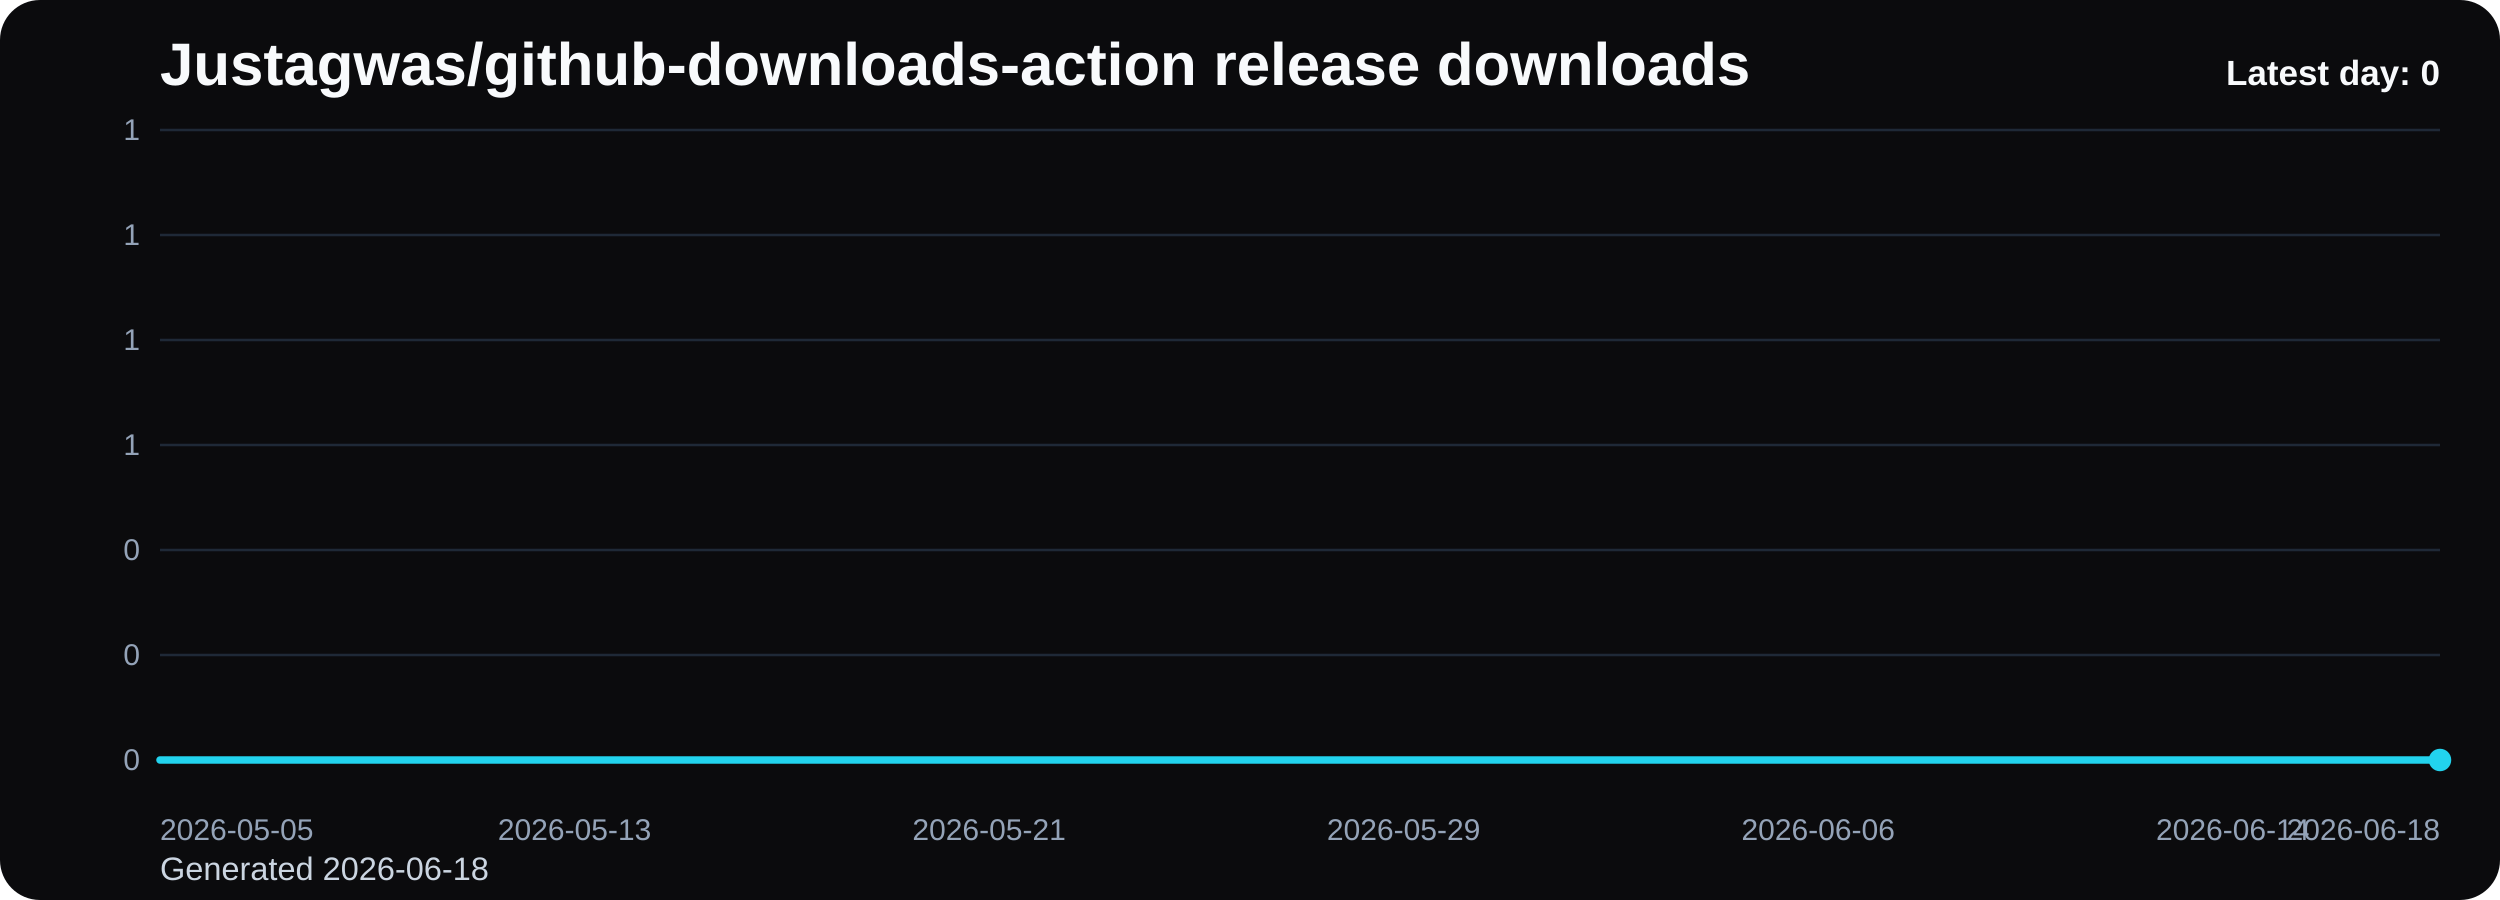
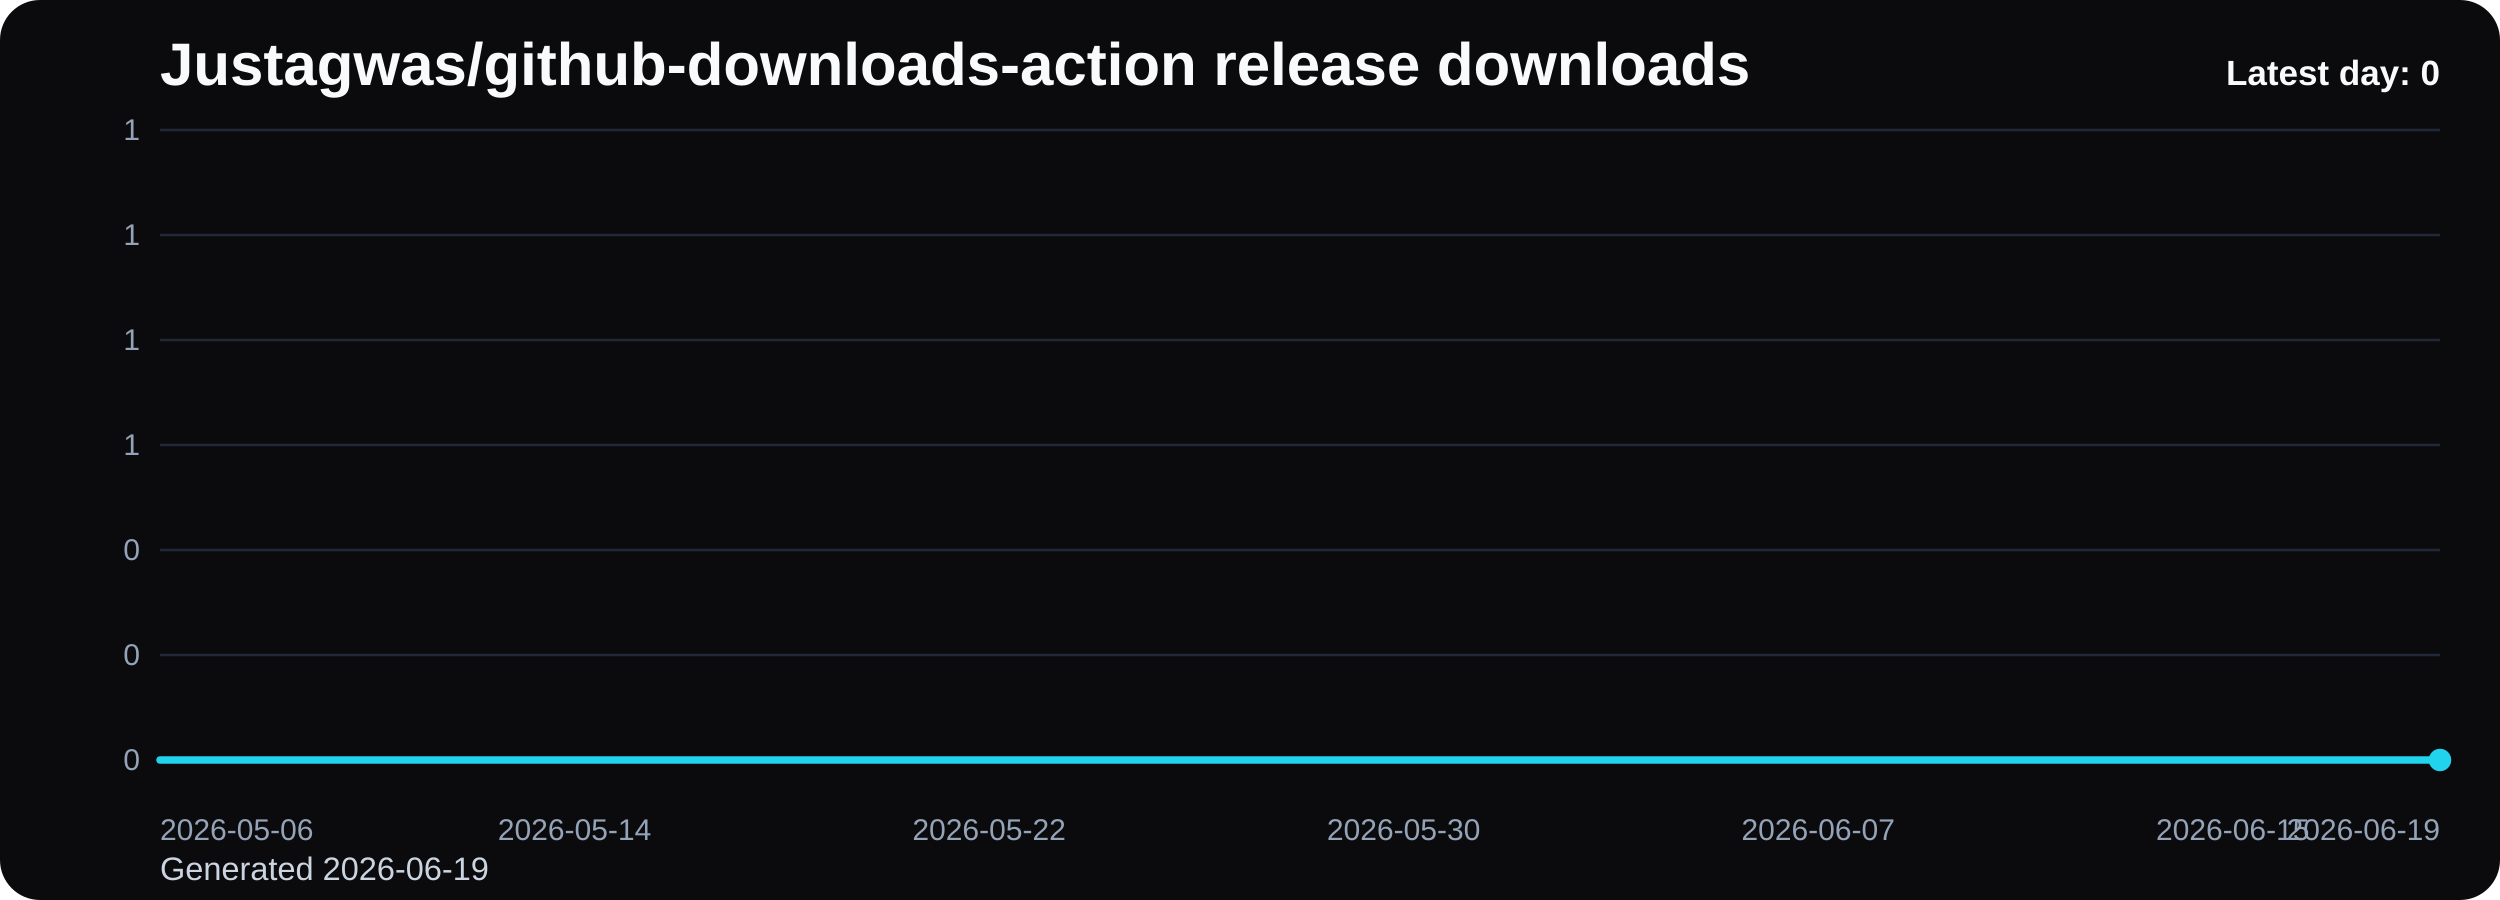
<svg xmlns="http://www.w3.org/2000/svg" viewBox="0 0 1000 360" role="img" aria-label="Justagwas/github-downloads-action release downloads chart">
  <defs>
    <linearGradient id="fill-daily-black" x1="0" y1="0" x2="0" y2="1">
      <stop offset="0%" stop-color="#22d3ee" stop-opacity="0.32" />
      <stop offset="100%" stop-color="#22d3ee" stop-opacity="0.05" />
    </linearGradient>
    <style>
      .bg { fill: #0b0b0d; }
      .title { font: 700 24px Arial, sans-serif; fill: #f8fafc; }
      .sub { font: 400 13px Arial, sans-serif; fill: #cbd5e1; }
      .grid { stroke: #1f2937; stroke-width: 1; }
      .axis { font: 400 12px Arial, sans-serif; fill: #94a3b8; }
      .line { fill: none; stroke: #22d3ee; stroke-width: 3; stroke-linecap: round; stroke-linejoin: round; }
      .dot { fill: #22d3ee; }
      .value { font: 600 11px Arial, sans-serif; fill: #cbd5e1; }
      .latest { font: 700 14px Arial, sans-serif; fill: #f8fafc; }
    </style>
  </defs>
  <rect class="bg" x="0" y="0" width="1000" height="360" rx="16" />
  <text class="title" x="64" y="34">Justagwas/github-downloads-action release downloads</text>
-   <text class="sub" x="64" y="352">Generated 2026-06-18</text>
+   <text class="sub" x="64" y="352">Generated 2026-06-19</text>
  <line x1="64" y1="52.00" x2="976" y2="52.00" class="grid" />
  <text x="56" y="56.00" text-anchor="end" class="axis">1</text>
  <line x1="64" y1="94.00" x2="976" y2="94.00" class="grid" />
  <text x="56" y="98.00" text-anchor="end" class="axis">1</text>
  <line x1="64" y1="136.00" x2="976" y2="136.00" class="grid" />
  <text x="56" y="140.00" text-anchor="end" class="axis">1</text>
  <line x1="64" y1="178.00" x2="976" y2="178.00" class="grid" />
  <text x="56" y="182.00" text-anchor="end" class="axis">1</text>
  <line x1="64" y1="220.00" x2="976" y2="220.00" class="grid" />
  <text x="56" y="224.00" text-anchor="end" class="axis">0</text>
  <line x1="64" y1="262.00" x2="976" y2="262.00" class="grid" />
  <text x="56" y="266.00" text-anchor="end" class="axis">0</text>
  <line x1="64" y1="304.00" x2="976" y2="304.00" class="grid" />
  <text x="56" y="308.00" text-anchor="end" class="axis">0</text>
  <path d="M 64.00 304 L 64.00 304.00 L 84.73 304.00 L 105.45 304.00 L 126.18 304.00 L 146.91 304.00 L 167.64 304.00 L 188.36 304.00 L 209.09 304.00 L 229.82 304.00 L 250.55 304.00 L 271.27 304.00 L 292.00 304.00 L 312.73 304.00 L 333.45 304.00 L 354.18 304.00 L 374.91 304.00 L 395.64 304.00 L 416.36 304.00 L 437.09 304.00 L 457.82 304.00 L 478.55 304.00 L 499.27 304.00 L 520.00 304.00 L 540.73 304.00 L 561.45 304.00 L 582.18 304.00 L 602.91 304.00 L 623.64 304.00 L 644.36 304.00 L 665.09 304.00 L 685.82 304.00 L 706.55 304.00 L 727.27 304.00 L 748.00 304.00 L 768.73 304.00 L 789.45 304.00 L 810.18 304.00 L 830.91 304.00 L 851.64 304.00 L 872.36 304.00 L 893.09 304.00 L 913.82 304.00 L 934.55 304.00 L 955.27 304.00 L 976.00 304.00 L 976.00 304 Z" fill="url(#fill-daily-black)" />
  <polyline class="line" points="64.00,304.00 84.73,304.00 105.45,304.00 126.18,304.00 146.91,304.00 167.64,304.00 188.36,304.00 209.09,304.00 229.82,304.00 250.55,304.00 271.27,304.00 292.00,304.00 312.73,304.00 333.45,304.00 354.18,304.00 374.91,304.00 395.64,304.00 416.36,304.00 437.09,304.00 457.82,304.00 478.55,304.00 499.27,304.00 520.00,304.00 540.73,304.00 561.45,304.00 582.18,304.00 602.91,304.00 623.64,304.00 644.36,304.00 665.09,304.00 685.82,304.00 706.55,304.00 727.27,304.00 748.00,304.00 768.73,304.00 789.45,304.00 810.18,304.00 830.91,304.00 851.64,304.00 872.36,304.00 893.09,304.00 913.82,304.00 934.55,304.00 955.27,304.00 976.00,304.00" />
  <circle class="dot" cx="976.00" cy="304.00" r="4.5" />
-   <text class="axis" x="64.00" y="336" text-anchor="start">2026-05-05</text>
-   <text class="axis" x="229.82" y="336" text-anchor="middle">2026-05-13</text>
-   <text class="axis" x="395.64" y="336" text-anchor="middle">2026-05-21</text>
-   <text class="axis" x="561.45" y="336" text-anchor="middle">2026-05-29</text>
-   <text class="axis" x="727.27" y="336" text-anchor="middle">2026-06-06</text>
-   <text class="axis" x="893.09" y="336" text-anchor="middle">2026-06-14</text>
-   <text class="axis" x="976.00" y="336" text-anchor="end">2026-06-18</text>
+   <text class="axis" x="64.00" y="336" text-anchor="start">2026-05-06</text>
+   <text class="axis" x="229.82" y="336" text-anchor="middle">2026-05-14</text>
+   <text class="axis" x="395.64" y="336" text-anchor="middle">2026-05-22</text>
+   <text class="axis" x="561.45" y="336" text-anchor="middle">2026-05-30</text>
+   <text class="axis" x="727.27" y="336" text-anchor="middle">2026-06-07</text>
+   <text class="axis" x="893.09" y="336" text-anchor="middle">2026-06-15</text>
+   <text class="axis" x="976.00" y="336" text-anchor="end">2026-06-19</text>
  <text class="latest" x="976" y="34" text-anchor="end">Latest day: 0</text>
</svg>
